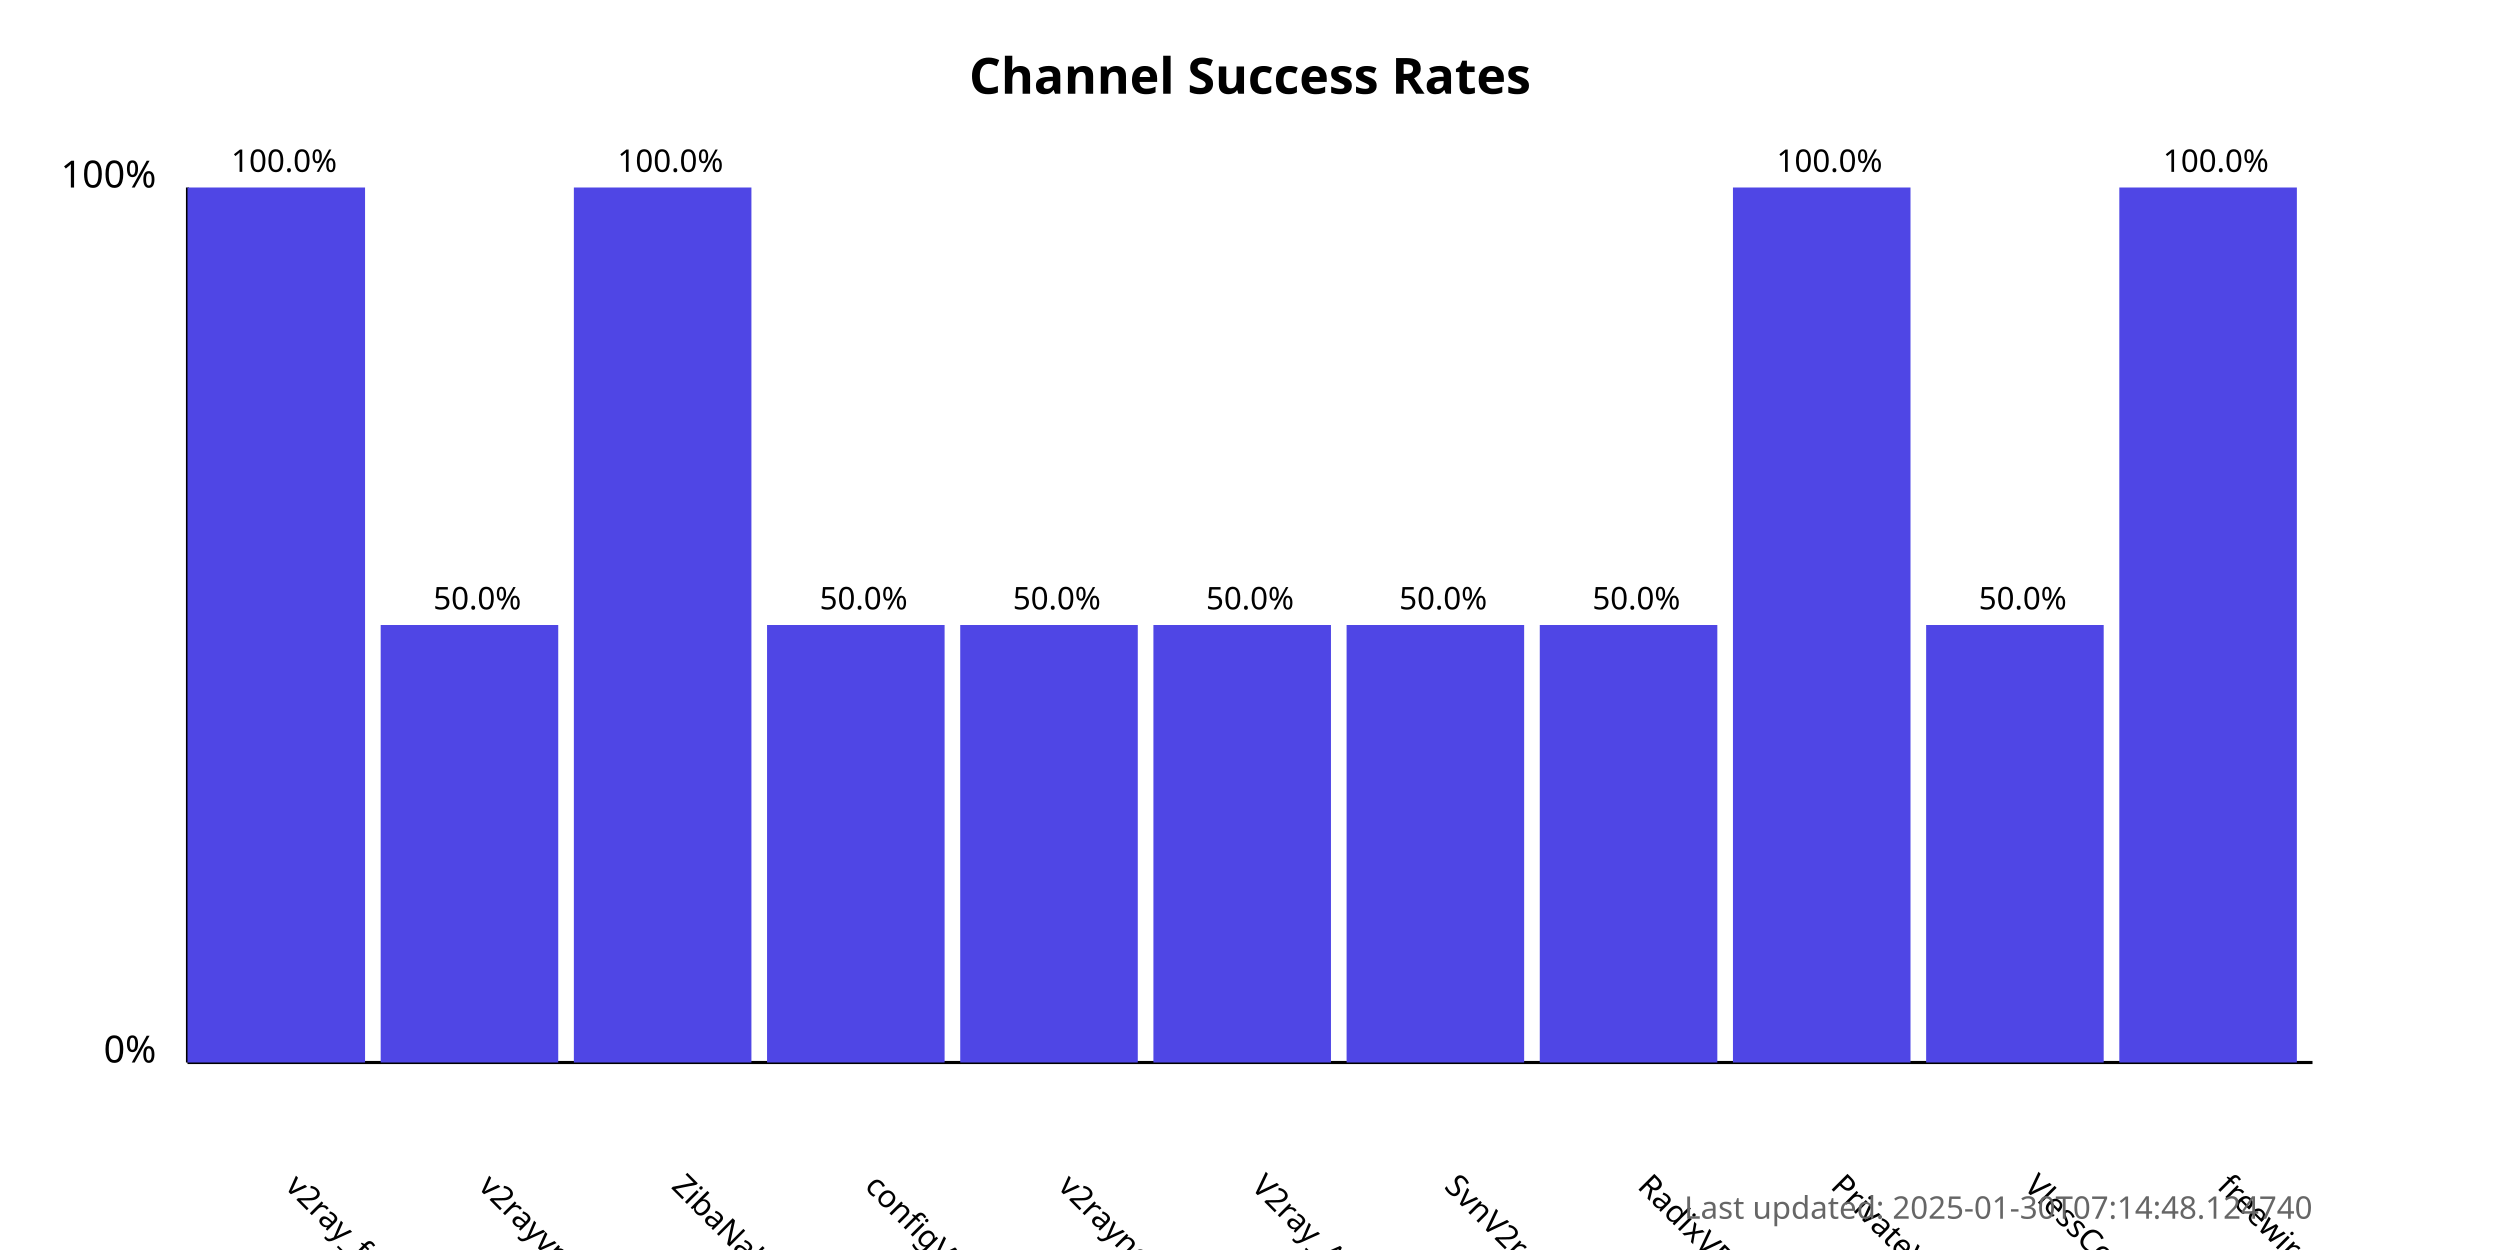
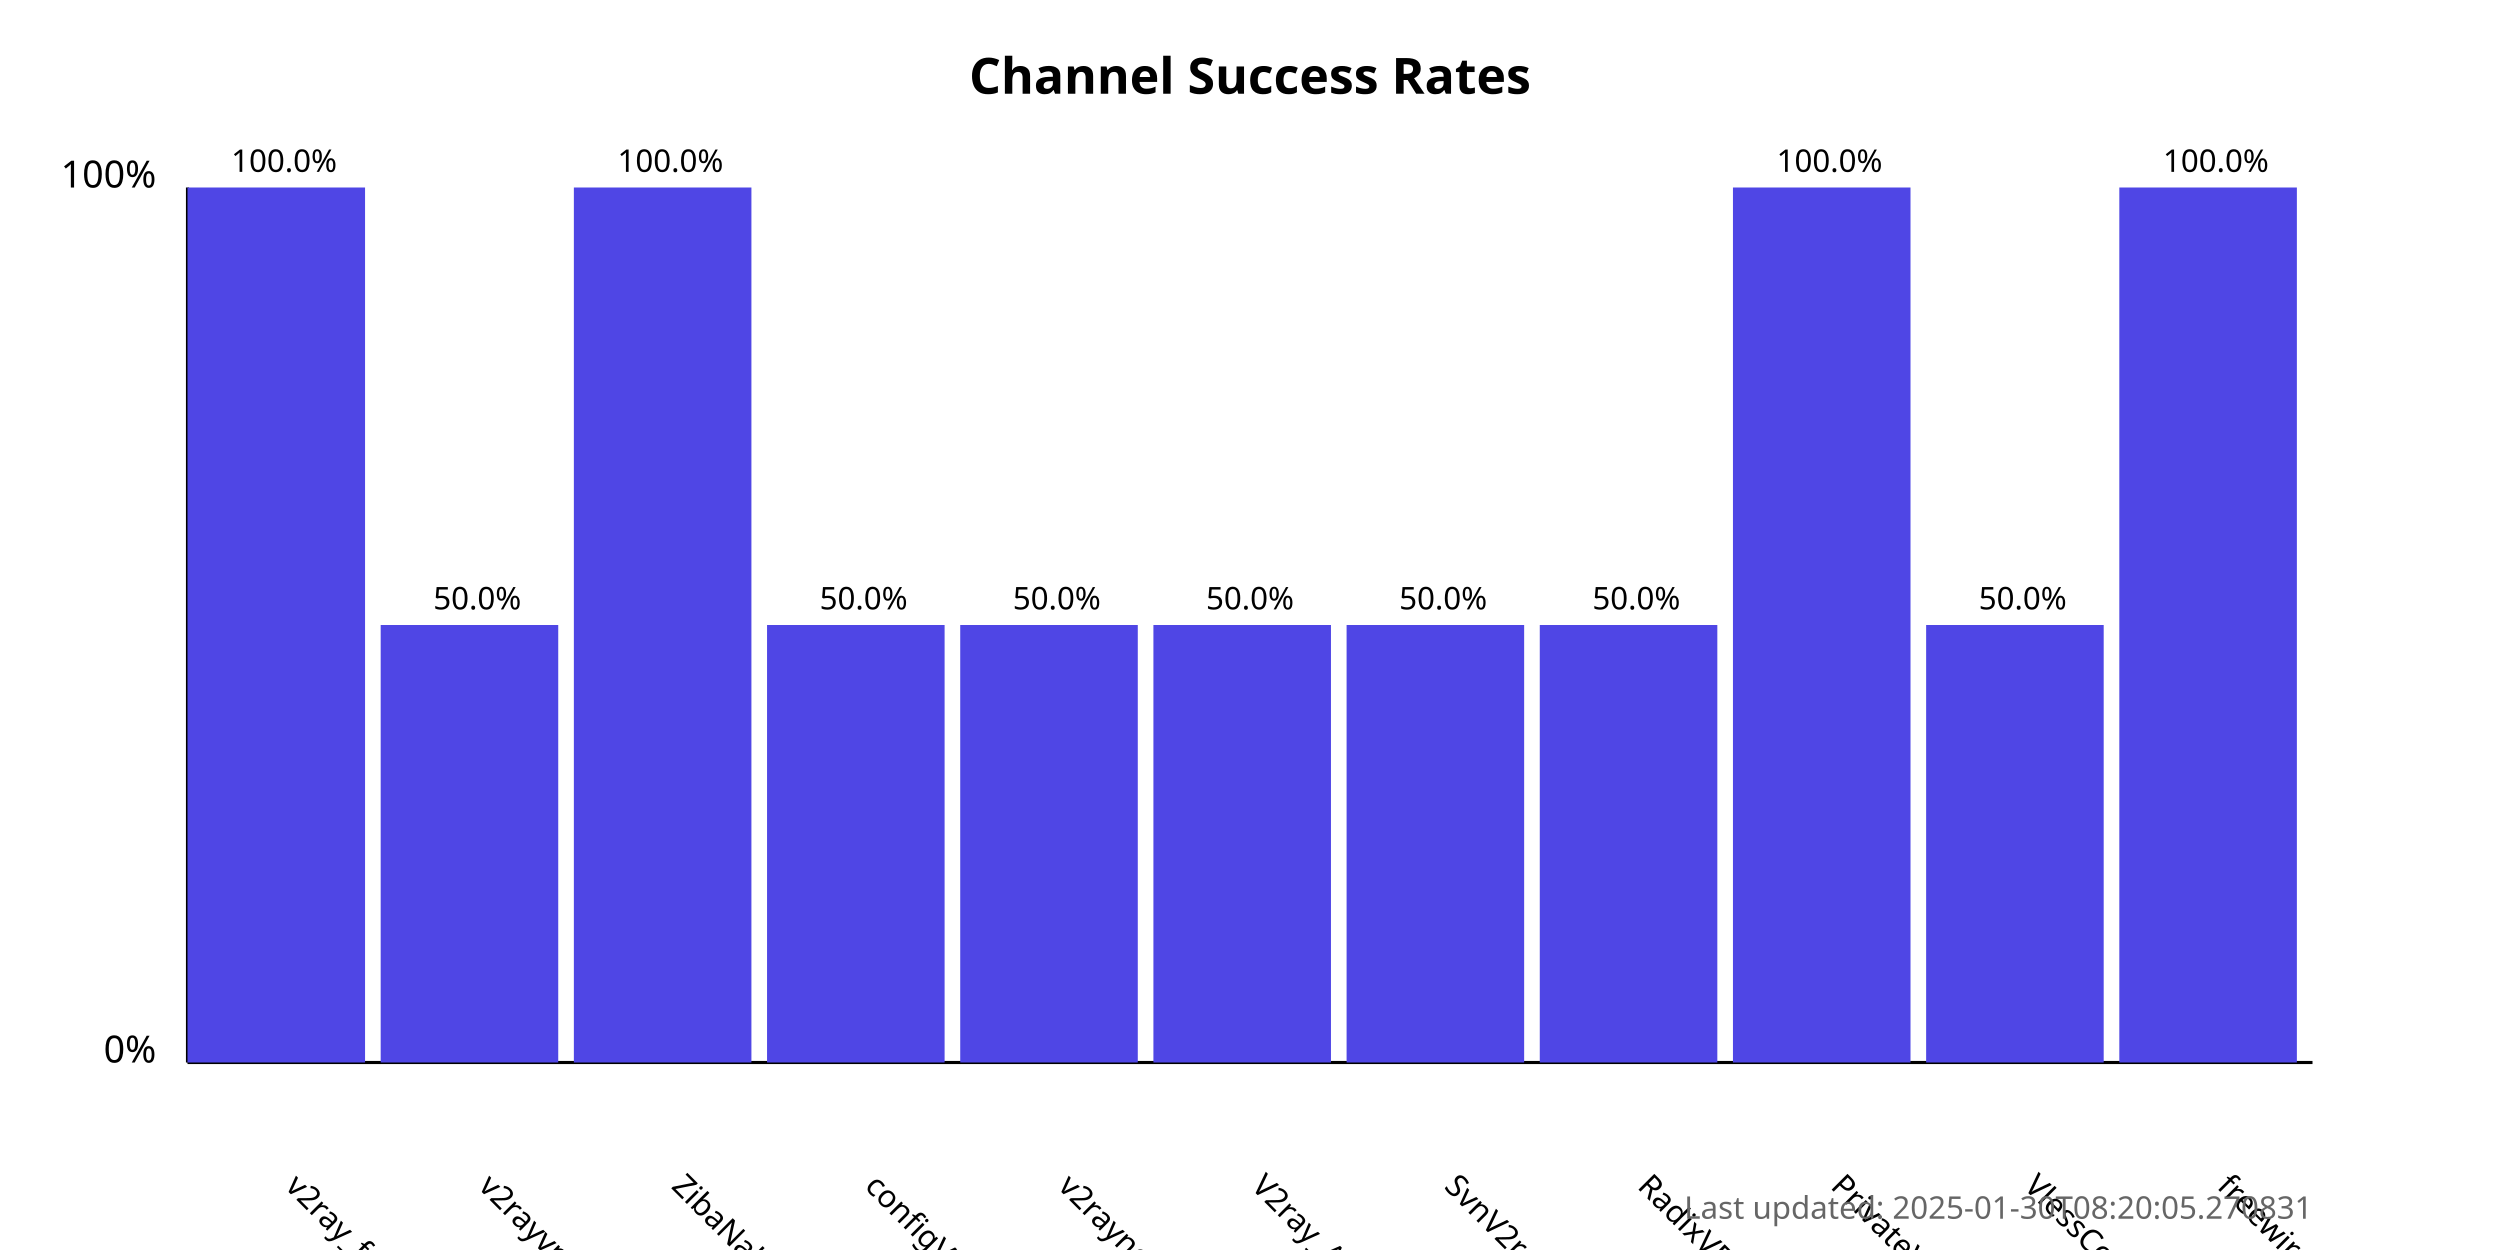
<svg xmlns="http://www.w3.org/2000/svg" width="800" height="400">
  <style>
            .chart-title { font: bold 16px sans-serif; }
            .axis-label { font: 12px sans-serif; }
            .tick-label { font: 10px sans-serif; }
            .bar { fill: #4f46e5; }
            .bar:hover { fill: #6366f1; }
            .timestamp { font: 10px sans-serif; fill: #666; }
        </style>
  <text x="400.0" y="30" text-anchor="middle" class="chart-title">
            Channel Success Rates
        </text>
  <line x1="60" y1="340" x2="60" y2="60" stroke="black" stroke-width="1" />
  <line x1="60" y1="340" x2="740" y2="340" stroke="black" stroke-width="1" />
  <text x="50" y="340" text-anchor="end" class="axis-label">0%</text>
  <text x="50" y="60" text-anchor="end" class="axis-label">100%</text>
  <g>
    <rect x="60" y="60.0" width="56.818" height="280.0" class="bar" />
    <text x="90.909" y="380" transform="rotate(45, 90.90909, 380)" text-anchor="start" class="tick-label">
                v2ray_free_conf
            </text>
    <text x="90.909" y="55.0" text-anchor="middle" class="tick-label">
                100.0%
            </text>
  </g>
  <g>
    <rect x="121.818" y="200.0" width="56.818" height="140.0" class="bar" />
    <text x="152.727" y="380" transform="rotate(45, 152.7273, 380)" text-anchor="start" class="tick-label">
                v2rayvpno
            </text>
    <text x="152.727" y="195.0" text-anchor="middle" class="tick-label">
                50.0%
            </text>
  </g>
  <g>
    <rect x="183.636" y="60.0" width="56.818" height="280.0" class="bar" />
    <text x="214.545" y="380" transform="rotate(45, 214.5455, 380)" text-anchor="start" class="tick-label">
                ZibaNabz
            </text>
    <text x="214.545" y="55.0" text-anchor="middle" class="tick-label">
                100.0%
            </text>
  </g>
  <g>
    <rect x="245.455" y="200.0" width="56.818" height="140.0" class="bar" />
    <text x="276.364" y="380" transform="rotate(45, 276.3636, 380)" text-anchor="start" class="tick-label">
                configV2rayForFree
            </text>
    <text x="276.364" y="195.0" text-anchor="middle" class="tick-label">
                50.0%
            </text>
  </g>
  <g>
    <rect x="307.273" y="200.0" width="56.818" height="140.0" class="bar" />
    <text x="338.182" y="380" transform="rotate(45, 338.1818, 380)" text-anchor="start" class="tick-label">
                v2rayngvpn
            </text>
    <text x="338.182" y="195.0" text-anchor="middle" class="tick-label">
                50.0%
            </text>
  </g>
  <g>
    <rect x="369.091" y="200.0" width="56.818" height="140.0" class="bar" />
    <text x="400.0" y="380" transform="rotate(45, 400.0, 380)" text-anchor="start" class="tick-label">
                V2ray_Alpha
            </text>
    <text x="400.0" y="195.0" text-anchor="middle" class="tick-label">
                50.0%
            </text>
  </g>
  <g>
    <rect x="430.909" y="200.0" width="56.818" height="140.0" class="bar" />
    <text x="461.818" y="380" transform="rotate(45, 461.8182, 380)" text-anchor="start" class="tick-label">
                SvnV2ray
            </text>
    <text x="461.818" y="195.0" text-anchor="middle" class="tick-label">
                50.0%
            </text>
  </g>
  <g>
    <rect x="492.727" y="200.0" width="56.818" height="140.0" class="bar" />
    <text x="523.636" y="380" transform="rotate(45, 523.6364, 380)" text-anchor="start" class="tick-label">
                RadixVPN
            </text>
    <text x="523.636" y="195.0" text-anchor="middle" class="tick-label">
                50.0%
            </text>
  </g>
  <g>
    <rect x="554.545" y="60.0" width="56.818" height="280.0" class="bar" />
    <text x="585.455" y="380" transform="rotate(45, 585.4545, 380)" text-anchor="start" class="tick-label">
                PrivateVPNs
            </text>
    <text x="585.455" y="55.0" text-anchor="middle" class="tick-label">
                100.0%
            </text>
  </g>
  <g>
    <rect x="616.364" y="200.0" width="56.818" height="140.0" class="bar" />
    <text x="647.273" y="380" transform="rotate(45, 647.2727, 380)" text-anchor="start" class="tick-label">
                VlessConfig
            </text>
    <text x="647.273" y="195.0" text-anchor="middle" class="tick-label">
                50.0%
            </text>
  </g>
  <g>
    <rect x="678.182" y="60.0" width="56.818" height="280.0" class="bar" />
    <text x="709.091" y="380" transform="rotate(45, 709.0909, 380)" text-anchor="start" class="tick-label">
                freewireguard
            </text>
    <text x="709.091" y="55.0" text-anchor="middle" class="tick-label">
                100.0%
            </text>
  </g>
  <text x="740" y="390" text-anchor="end" class="timestamp">
-             Last updated: 2025-01-30T07:14:48.124740
+             Last updated: 2025-01-30T08:20:05.270831
        </text>
</svg>
